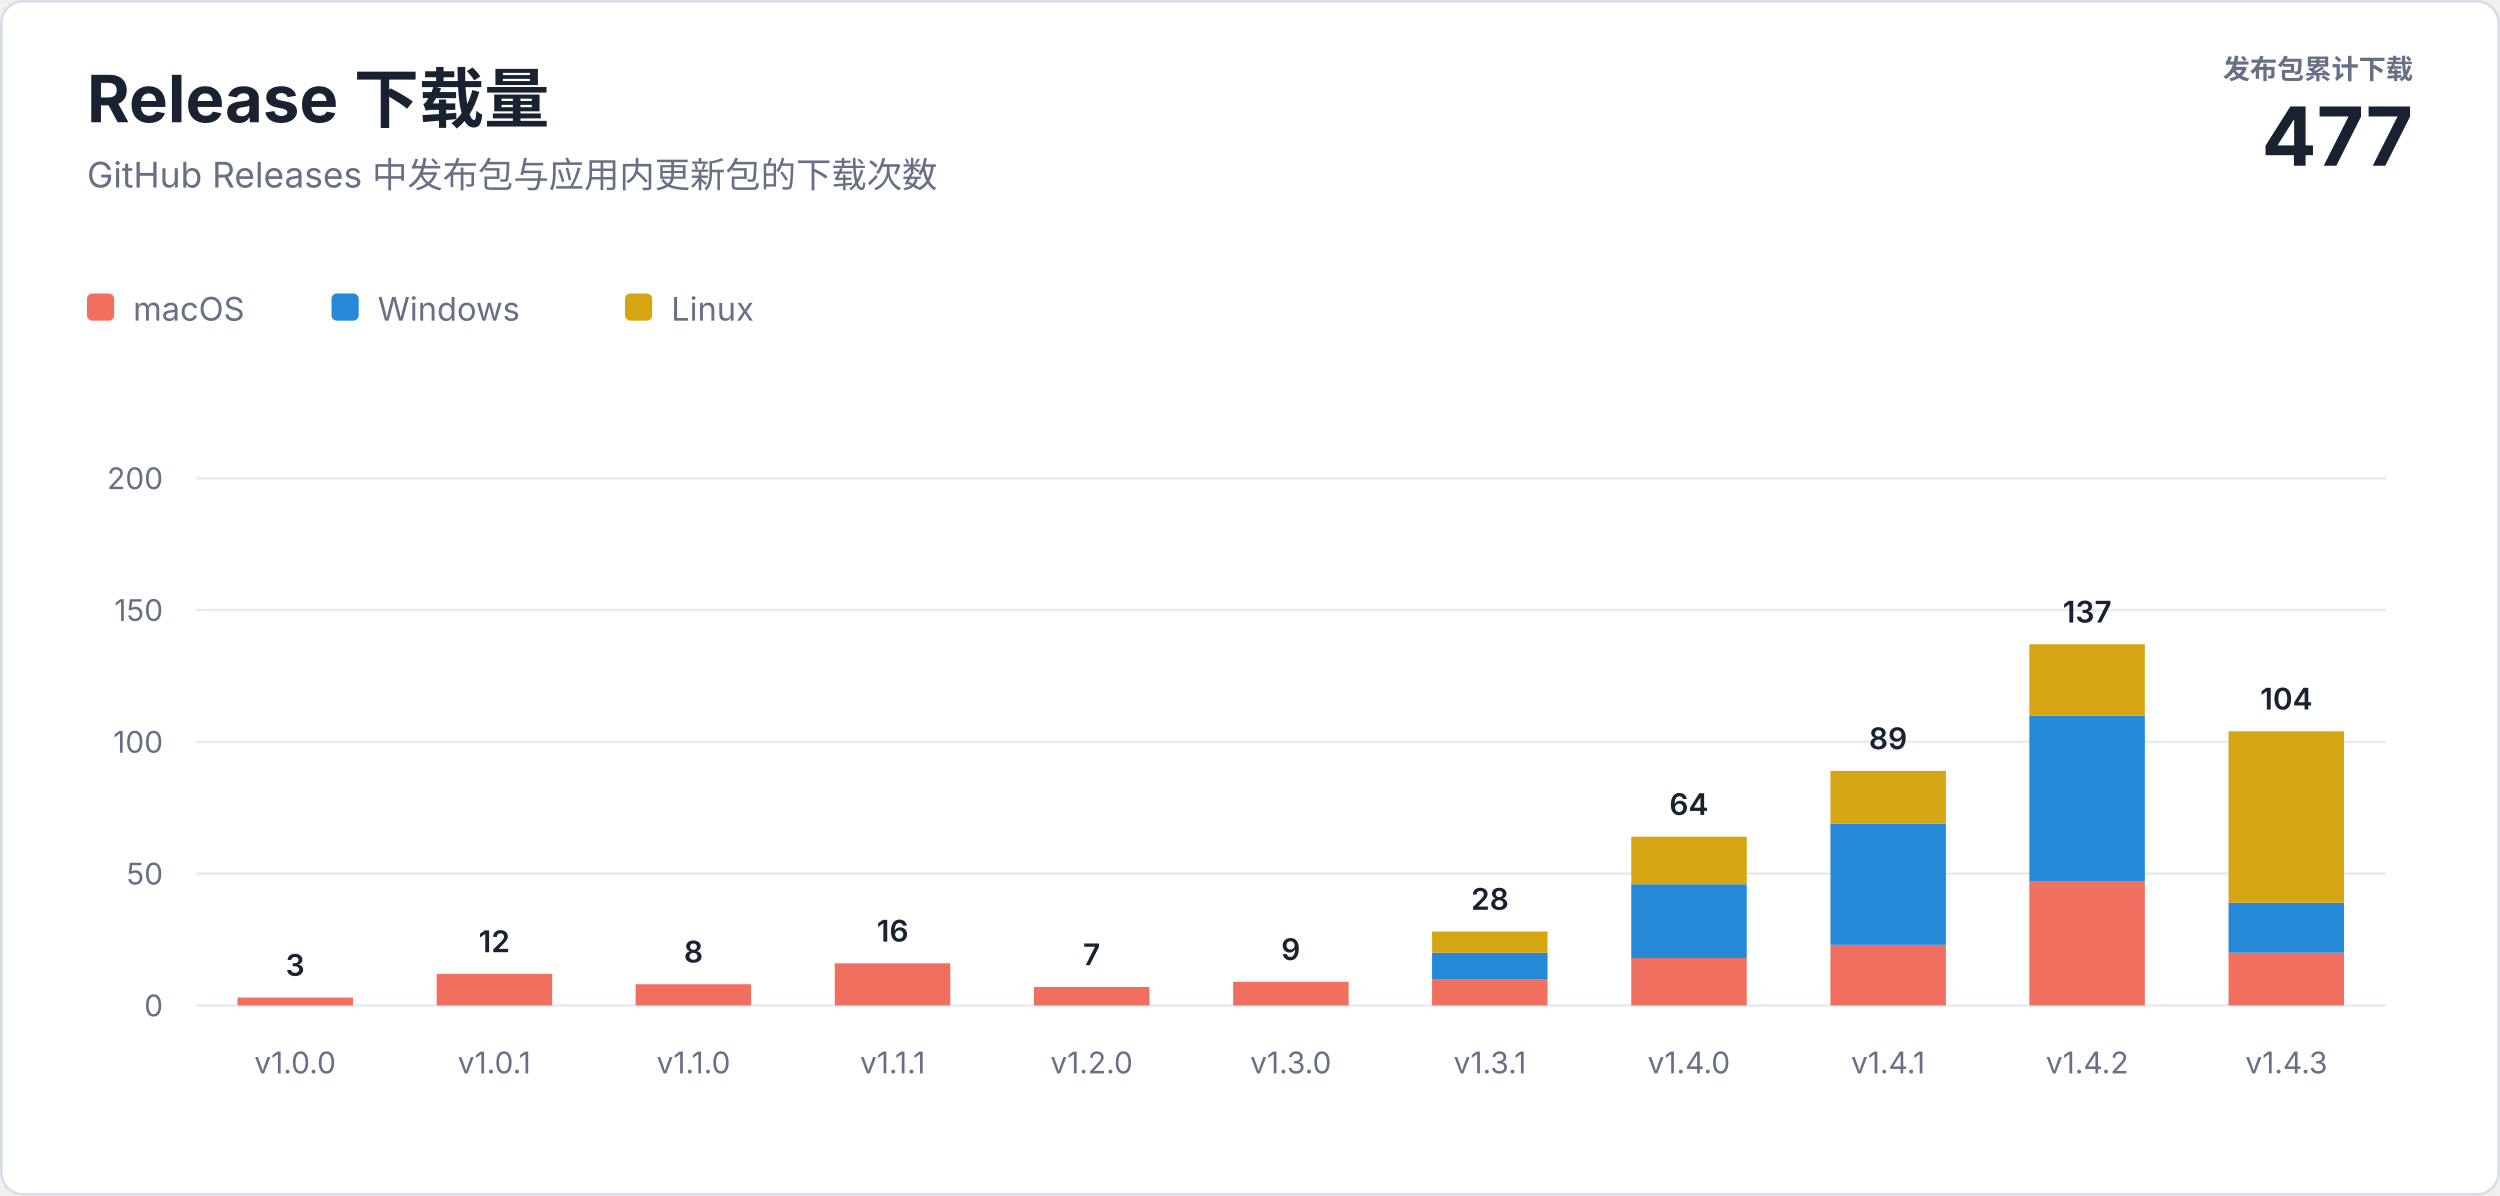
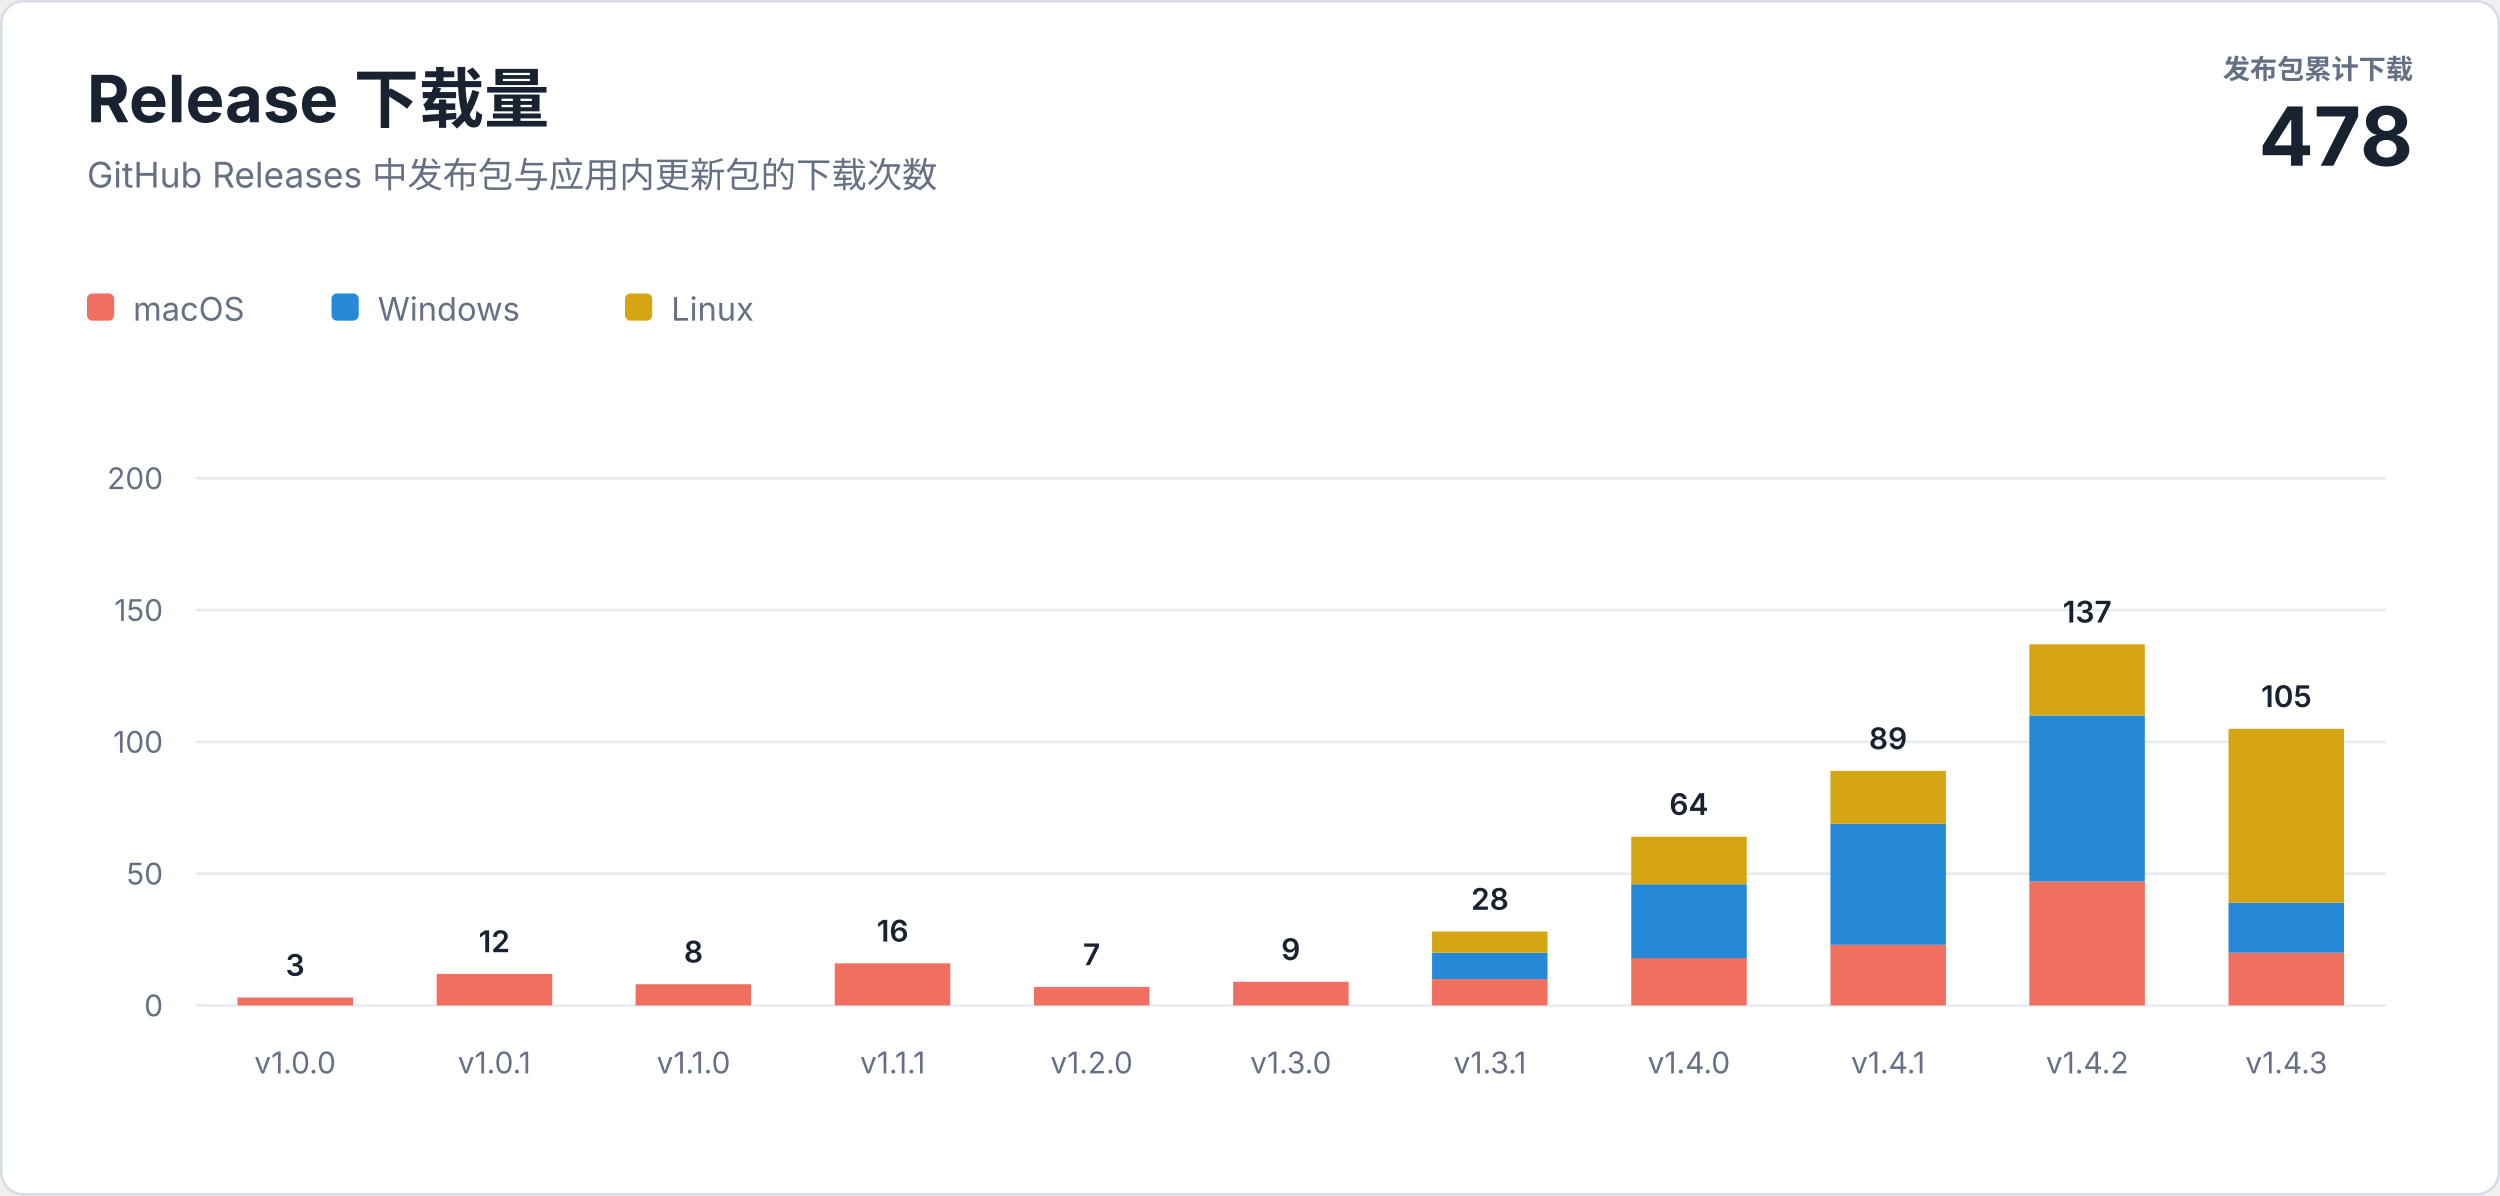
<svg xmlns="http://www.w3.org/2000/svg" width="920" height="440" viewBox="0 0 920 440" role="img" aria-labelledby="title description">
  <style>
    text { font-family: -apple-system, BlinkMacSystemFont, "Segoe UI", sans-serif; letter-spacing: 0; }
    .heading { fill: #182230; font-size: 24px; font-weight: 700; }
    .subtitle { fill: #667085; font-size: 13px; }
    .total-label { fill: #667085; font-size: 10px; font-weight: 600; }
    .total-value { fill: #182230; font-size: 30px; font-weight: 700; }
    .axis { fill: #667085; font-size: 11px; }
    .value { fill: #182230; font-size: 11px; font-weight: 600; }
    .legend { fill: #667085; font-size: 12px; }
  </style>
  <rect x="0.5" y="0.5" width="919" height="439" rx="8" fill="#ffffff" stroke="#d8dee8" />
  <text class="heading" x="32" y="45">Release 下载量</text>
  <text class="subtitle" x="32" y="69">GitHub Releases 中发布包与应用内更新包的下载次数</text>
  <text class="total-label" x="888" y="29" text-anchor="end">发布包累计下载</text>
-   <text class="total-value" x="888" y="61" text-anchor="end">477</text>
+   <text class="total-value" x="888" y="61" text-anchor="end">478</text>
  <g transform="translate(32 108)">
    <rect width="10" height="10" rx="2" fill="#f06f5e" />
    <text class="legend" x="17" y="10">macOS</text>
    <rect x="90" width="10" height="10" rx="2" fill="#2589d8" />
    <text class="legend" x="107" y="10">Windows</text>
    <rect x="198" width="10" height="10" rx="2" fill="#d6a514" />
    <text class="legend" x="215" y="10">Linux</text>
  </g>
  <line x1="72" y1="370" x2="878" y2="370" stroke="#e8ecf2" />
  <text class="axis" x="60" y="374" text-anchor="end">0</text>
  <line x1="72" y1="321.5" x2="878" y2="321.5" stroke="#e8ecf2" />
  <text class="axis" x="60" y="325.5" text-anchor="end">50</text>
  <line x1="72" y1="273" x2="878" y2="273" stroke="#e8ecf2" />
  <text class="axis" x="60" y="277" text-anchor="end">100</text>
  <line x1="72" y1="224.5" x2="878" y2="224.5" stroke="#e8ecf2" />
  <text class="axis" x="60" y="228.5" text-anchor="end">150</text>
  <line x1="72" y1="176" x2="878" y2="176" stroke="#e8ecf2" />
  <text class="axis" x="60" y="180" text-anchor="end">200</text>
  <rect x="87.4" y="367.1" width="42.5" height="2.9" fill="#f06f5e" />
  <text class="value" x="108.6" y="359.1" text-anchor="middle">3</text>
  <text class="axis" x="108.6" y="395" text-anchor="middle">v1.0.0</text>
  <rect x="160.7" y="358.4" width="42.5" height="11.6" fill="#f06f5e" />
  <text class="value" x="181.9" y="350.4" text-anchor="middle">12</text>
  <text class="axis" x="181.9" y="395" text-anchor="middle">v1.0.1</text>
  <rect x="233.9" y="362.2" width="42.5" height="7.8" fill="#f06f5e" />
  <text class="value" x="255.2" y="354.2" text-anchor="middle">8</text>
  <text class="axis" x="255.2" y="395" text-anchor="middle">v1.1.0</text>
  <rect x="307.2" y="354.5" width="42.5" height="15.5" fill="#f06f5e" />
  <text class="value" x="328.5" y="346.5" text-anchor="middle">16</text>
  <text class="axis" x="328.5" y="395" text-anchor="middle">v1.1.1</text>
  <rect x="380.5" y="363.2" width="42.5" height="6.8" fill="#f06f5e" />
  <text class="value" x="401.7" y="355.2" text-anchor="middle">7</text>
  <text class="axis" x="401.7" y="395" text-anchor="middle">v1.2.0</text>
  <rect x="453.8" y="361.3" width="42.5" height="8.7" fill="#f06f5e" />
  <text class="value" x="475.0" y="353.3" text-anchor="middle">9</text>
  <text class="axis" x="475.0" y="395" text-anchor="middle">v1.3.0</text>
  <rect x="527.0" y="360.3" width="42.5" height="9.7" fill="#f06f5e" />
  <rect x="527.0" y="350.6" width="42.5" height="9.7" fill="#2589d8" />
  <rect x="527.0" y="342.8" width="42.5" height="7.8" fill="#d6a514" />
  <text class="value" x="548.3" y="334.8" text-anchor="middle">28</text>
  <text class="axis" x="548.3" y="395" text-anchor="middle">v1.3.1</text>
  <rect x="600.3" y="352.5" width="42.5" height="17.5" fill="#f06f5e" />
  <rect x="600.3" y="325.4" width="42.5" height="27.2" fill="#2589d8" />
  <rect x="600.3" y="307.9" width="42.5" height="17.5" fill="#d6a514" />
  <text class="value" x="621.5" y="299.9" text-anchor="middle">64</text>
  <text class="axis" x="621.5" y="395" text-anchor="middle">v1.4.0</text>
  <rect x="673.6" y="347.7" width="42.5" height="22.3" fill="#f06f5e" />
  <rect x="673.6" y="303.1" width="42.5" height="44.6" fill="#2589d8" />
  <rect x="673.6" y="283.7" width="42.5" height="19.4" fill="#d6a514" />
  <text class="value" x="694.8" y="275.7" text-anchor="middle">89</text>
  <text class="axis" x="694.8" y="395" text-anchor="middle">v1.4.1</text>
  <rect x="746.8" y="324.4" width="42.5" height="45.6" fill="#f06f5e" />
  <rect x="746.8" y="263.3" width="42.5" height="61.1" fill="#2589d8" />
  <rect x="746.8" y="237.1" width="42.5" height="26.2" fill="#d6a514" />
  <text class="value" x="768.1" y="229.1" text-anchor="middle">137</text>
  <text class="axis" x="768.1" y="395" text-anchor="middle">v1.4.2</text>
  <rect x="820.1" y="350.6" width="42.5" height="19.4" fill="#f06f5e" />
  <rect x="820.1" y="332.2" width="42.5" height="18.4" fill="#2589d8" />
-   <rect x="820.1" y="269.1" width="42.5" height="63.1" fill="#d6a514" />
-   <text class="value" x="841.4" y="261.1" text-anchor="middle">104</text>
+   <rect x="820.1" y="268.2" width="42.5" height="64.0" fill="#d6a514" />
+   <text class="value" x="841.4" y="260.2" text-anchor="middle">105</text>
  <text class="axis" x="841.4" y="395" text-anchor="middle">v1.4.3</text>
</svg>
